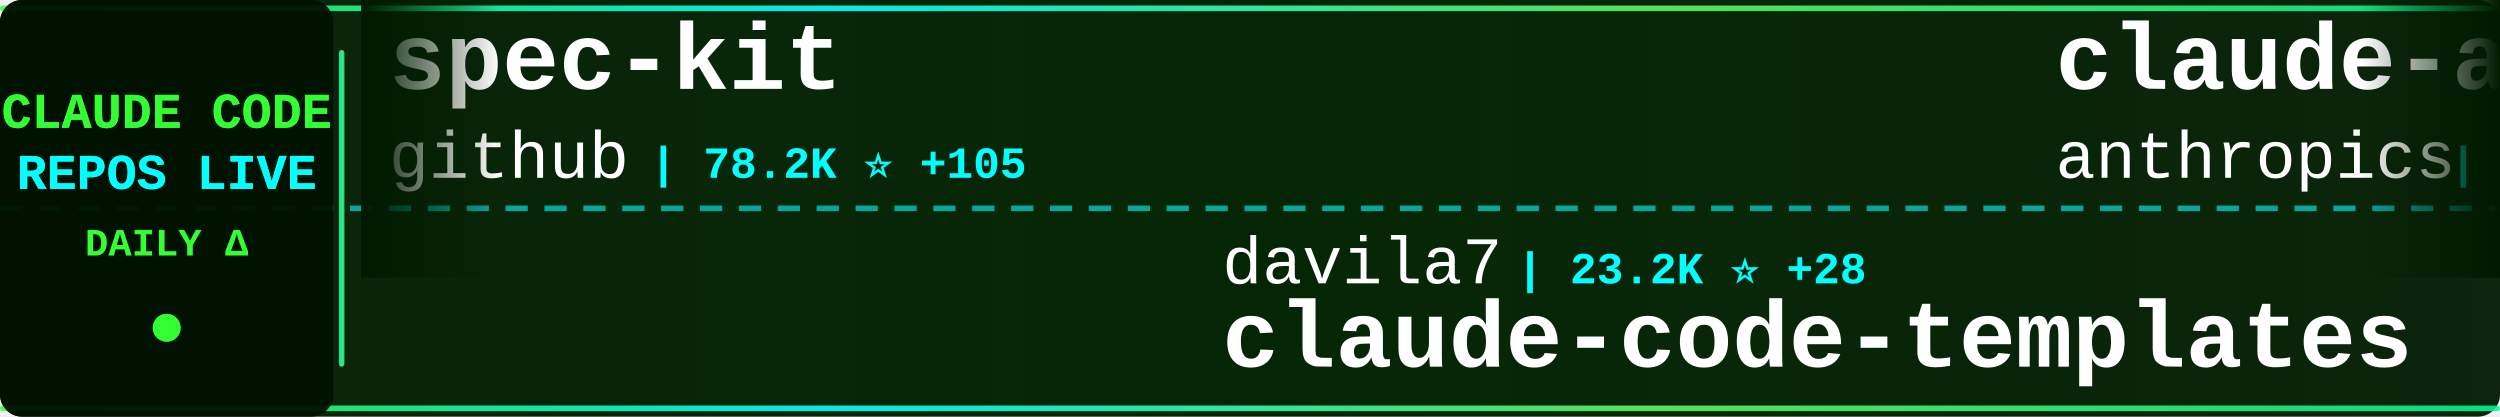
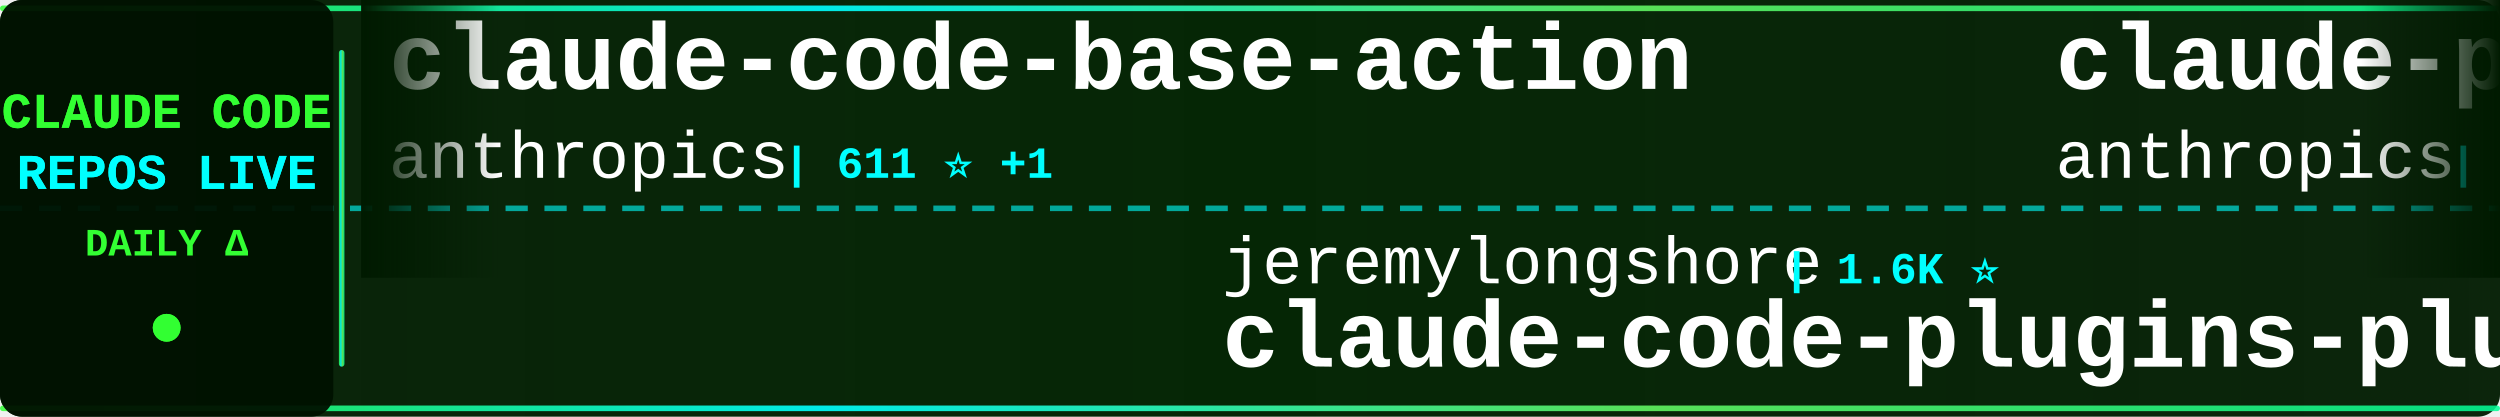
<svg xmlns="http://www.w3.org/2000/svg" width="900" height="150">
  <defs>
    <linearGradient id="tickerBg" x1="0%" y1="0%" x2="100%" y2="0%">
      <stop offset="0%" style="stop-color:#001a00;stop-opacity:0.95" />
      <stop offset="50%" style="stop-color:#002200;stop-opacity:0.98" />
      <stop offset="100%" style="stop-color:#001a00;stop-opacity:0.95" />
    </linearGradient>
    <linearGradient id="borderGrad" x1="0%" y1="0%" x2="100%" y2="0%">
      <stop offset="0%" style="stop-color:#33ff33;stop-opacity:0.85">
        <animate attributeName="stop-opacity" values="0.85;1;0.85" dur="2s" repeatCount="indefinite" />
      </stop>
      <stop offset="33%" style="stop-color:#00ffff;stop-opacity:0.9">
        <animate attributeName="stop-opacity" values="0.9;1;0.9" dur="2.2s" repeatCount="indefinite" />
      </stop>
      <stop offset="66%" style="stop-color:#66ff66;stop-opacity:0.85">
        <animate attributeName="stop-opacity" values="0.85;1;0.85" dur="1.8s" repeatCount="indefinite" />
      </stop>
      <stop offset="100%" style="stop-color:#00ff99;stop-opacity:0.85">
        <animate attributeName="stop-opacity" values="0.85;1;0.85" dur="2s" repeatCount="indefinite" />
      </stop>
    </linearGradient>
    <filter id="textGlow">
      <feGaussianBlur stdDeviation="0.1" result="coloredBlur" />
      <feMerge>
        <feMergeNode in="coloredBlur" />
        <feMergeNode in="SourceGraphic" />
      </feMerge>
    </filter>
    <filter id="metricGlow">
      <feGaussianBlur stdDeviation="0.2" result="coloredBlur" />
      <feMerge>
        <feMergeNode in="coloredBlur" />
        <feMergeNode in="SourceGraphic" />
      </feMerge>
    </filter>
    <linearGradient id="leftFade" x1="0%" y1="0%" x2="100%" y2="0%">
      <stop offset="0%" style="stop-color:#001a00;stop-opacity:1" />
      <stop offset="100%" style="stop-color:#001a00;stop-opacity:0" />
    </linearGradient>
    <linearGradient id="rightFade" x1="0%" y1="0%" x2="100%" y2="0%">
      <stop offset="0%" style="stop-color:#001a00;stop-opacity:0" />
      <stop offset="100%" style="stop-color:#001a00;stop-opacity:1" />
    </linearGradient>
  </defs>
  <rect width="900" height="150" fill="url(#tickerBg)" rx="8" />
  <rect x="0" y="2" width="900" height="2" fill="url(#borderGrad)" rx="1" />
  <rect x="0" y="146" width="900" height="2" fill="url(#borderGrad)" rx="1" />
  <line x1="0" y1="75" x2="900" y2="75" stroke="#00ffff" stroke-width="2" stroke-dasharray="8 6" opacity="0.6" />
  <rect x="0" y="0" width="120" height="150" fill="#001100" opacity="0.95" rx="8" />
  <text x="60" y="46" font-family="'Courier New', monospace" font-size="18" font-weight="bold" fill="#33ff33" text-anchor="middle" filter="url(#textGlow)">
    CLAUDE CODE
  </text>
  <text x="60" y="68" font-family="'Courier New', monospace" font-size="18" font-weight="bold" fill="#00ffff" text-anchor="middle" filter="url(#textGlow)">
    REPOS LIVE
  </text>
  <text x="60" y="92" font-family="'Courier New', monospace" font-size="14" font-weight="bold" fill="#33ff33" text-anchor="middle">
    DAILY Δ
  </text>
  <circle cx="60" cy="118" r="5" fill="#33ff33" filter="url(#metricGlow)">
    <animate attributeName="r" values="4;6;4" dur="1.5s" repeatCount="indefinite" />
    <animate attributeName="opacity" values="0.6;1;0.6" dur="1.5s" repeatCount="indefinite" />
  </circle>
  <rect x="122" y="18" width="2" height="114" fill="url(#borderGrad)" rx="1" />
  <clipPath id="tickerClip">
    <rect x="130" y="0" width="770" height="150" />
  </clipPath>
  <g clip-path="url(#tickerClip)">
    <g id="tickerItems">
      <animateTransform attributeName="transform" attributeType="XML" type="translate" from="0 0" to="-3000 0" dur="54s" repeatCount="indefinite" />
      <g transform="translate(0, 0)">
-         <text x="140" y="32" font-family="'Courier New', monospace" font-size="34" font-weight="bold" fill="#ffffff">spec-kit</text>
-         <text x="140" y="64" font-family="'Courier New', monospace" font-size="24" font-weight="normal" fill="#ffffff" opacity="1.0">github</text>
-         <text x="234" y="64" font-family="'Courier New', monospace" font-size="16" font-weight="bold" fill="#00ffff"> | 78.2K ⭐ +105</text>
+         <text x="140" y="32" font-family="'Courier New', monospace" font-size="34" font-weight="bold" fill="#ffffff">claude-code-base-action</text>
+         <text x="140" y="64" font-family="'Courier New', monospace" font-size="24" font-weight="normal" fill="#ffffff" opacity="1.0">anthropics</text>
+         <text x="282" y="64" font-family="'Courier New', monospace" font-size="16" font-weight="bold" fill="#00ffff"> | 611 ⭐ +1</text>
      </g>
      <g transform="translate(300, 0)">
-         <text x="140" y="102" font-family="'Courier New', monospace" font-size="24" font-weight="normal" fill="#ffffff" opacity="1.0">davila7</text>
-         <text x="246" y="102" font-family="'Courier New', monospace" font-size="16" font-weight="bold" fill="#00ffff"> | 23.2K ⭐ +28</text>
-         <text x="140" y="132" font-family="'Courier New', monospace" font-size="34" font-weight="bold" fill="#ffffff">claude-code-templates</text>
+         <text x="140" y="102" font-family="'Courier New', monospace" font-size="24" font-weight="normal" fill="#ffffff" opacity="1.0">jeremylongshore</text>
+         <text x="342" y="102" font-family="'Courier New', monospace" font-size="16" font-weight="bold" fill="#00ffff"> | 1.6K ⭐</text>
+         <text x="140" y="132" font-family="'Courier New', monospace" font-size="34" font-weight="bold" fill="#ffffff">claude-code-plugins-plus...</text>
      </g>
      <g transform="translate(600, 0)">
-         <text x="140" y="32" font-family="'Courier New', monospace" font-size="34" font-weight="bold" fill="#ffffff">claude-agent-sdk-demos</text>
+         <text x="140" y="32" font-family="'Courier New', monospace" font-size="34" font-weight="bold" fill="#ffffff">claude-plugins-official</text>
        <text x="140" y="64" font-family="'Courier New', monospace" font-size="24" font-weight="normal" fill="#ffffff" opacity="1.0">anthropics</text>
-         <text x="282" y="64" font-family="'Courier New', monospace" font-size="16" font-weight="bold" fill="#00ffff"> | 1.7K ⭐ +5</text>
+         <text x="282" y="64" font-family="'Courier New', monospace" font-size="16" font-weight="bold" fill="#00ffff"> | 12.7K ⭐ +17</text>
      </g>
      <g transform="translate(900, 0)">
-         <text x="140" y="102" font-family="'Courier New', monospace" font-size="24" font-weight="normal" fill="#ffffff" opacity="1.0">zebbern</text>
-         <text x="246" y="102" font-family="'Courier New', monospace" font-size="16" font-weight="bold" fill="#00ffff"> | 3.7K ⭐ +3</text>
-         <text x="140" y="132" font-family="'Courier New', monospace" font-size="34" font-weight="bold" fill="#ffffff">claude-code-guide</text>
+         <text x="140" y="102" font-family="'Courier New', monospace" font-size="24" font-weight="normal" fill="#ffffff" opacity="1.0">anthropics</text>
+         <text x="282" y="102" font-family="'Courier New', monospace" font-size="16" font-weight="bold" fill="#00ffff"> | 1.7K ⭐ +2</text>
+         <text x="140" y="132" font-family="'Courier New', monospace" font-size="34" font-weight="bold" fill="#ffffff">claude-agent-sdk-demos</text>
      </g>
      <g transform="translate(1200, 0)">
-         <text x="140" y="32" font-family="'Courier New', monospace" font-size="34" font-weight="bold" fill="#ffffff">awesome-claude-code-tool...</text>
-         <text x="140" y="64" font-family="'Courier New', monospace" font-size="24" font-weight="normal" fill="#ffffff" opacity="1.0">rohitg00</text>
-         <text x="258" y="64" font-family="'Courier New', monospace" font-size="16" font-weight="bold" fill="#00ffff"> | 849 ⭐ +3</text>
+         <text x="140" y="32" font-family="'Courier New', monospace" font-size="34" font-weight="bold" fill="#ffffff">claude-code-sub-agents</text>
+         <text x="140" y="64" font-family="'Courier New', monospace" font-size="24" font-weight="normal" fill="#ffffff" opacity="1.0">lst97</text>
+         <text x="222" y="64" font-family="'Courier New', monospace" font-size="16" font-weight="bold" fill="#00ffff"> | 1.5K ⭐</text>
      </g>
      <g transform="translate(1500, 0)">
-         <text x="140" y="102" font-family="'Courier New', monospace" font-size="24" font-weight="normal" fill="#ffffff" opacity="1.0">anthropics</text>
-         <text x="282" y="102" font-family="'Courier New', monospace" font-size="16" font-weight="bold" fill="#00ffff"> | 96.8K ⭐ +248</text>
-         <text x="140" y="132" font-family="'Courier New', monospace" font-size="34" font-weight="bold" fill="#ffffff">skills</text>
+         <text x="140" y="102" font-family="'Courier New', monospace" font-size="24" font-weight="normal" fill="#ffffff" opacity="1.0">carlvellotti</text>
+         <text x="306" y="102" font-family="'Courier New', monospace" font-size="16" font-weight="bold" fill="#00ffff"> | 1.6K ⭐ +2</text>
+         <text x="140" y="132" font-family="'Courier New', monospace" font-size="34" font-weight="bold" fill="#ffffff">claude-code-pm-course</text>
      </g>
      <g transform="translate(1800, 0)">
-         <text x="140" y="32" font-family="'Courier New', monospace" font-size="34" font-weight="bold" fill="#ffffff">claude-code-pm-course</text>
-         <text x="140" y="64" font-family="'Courier New', monospace" font-size="24" font-weight="normal" fill="#ffffff" opacity="1.0">carlvellotti</text>
-         <text x="306" y="64" font-family="'Courier New', monospace" font-size="16" font-weight="bold" fill="#00ffff"> | 1.6K ⭐</text>
+         <text x="140" y="32" font-family="'Courier New', monospace" font-size="34" font-weight="bold" fill="#ffffff">claude-code-reverse</text>
+         <text x="140" y="64" font-family="'Courier New', monospace" font-size="24" font-weight="normal" fill="#ffffff" opacity="1.0">Yuyz0112</text>
+         <text x="258" y="64" font-family="'Courier New', monospace" font-size="16" font-weight="bold" fill="#00ffff"> | 2.2K ⭐ +1</text>
      </g>
      <g transform="translate(2100, 0)">
-         <text x="140" y="102" font-family="'Courier New', monospace" font-size="24" font-weight="normal" fill="#ffffff" opacity="1.0">OthmanAdi</text>
-         <text x="270" y="102" font-family="'Courier New', monospace" font-size="16" font-weight="bold" fill="#00ffff"> | 16.4K ⭐ +33</text>
-         <text x="140" y="132" font-family="'Courier New', monospace" font-size="34" font-weight="bold" fill="#ffffff">planning-with-files</text>
+         <text x="140" y="102" font-family="'Courier New', monospace" font-size="24" font-weight="normal" fill="#ffffff" opacity="1.0">rizethereum</text>
+         <text x="294" y="102" font-family="'Courier New', monospace" font-size="16" font-weight="bold" fill="#00ffff"> | 1.8K ⭐</text>
+         <text x="140" y="132" font-family="'Courier New', monospace" font-size="34" font-weight="bold" fill="#ffffff">claude-code-requirements...</text>
      </g>
      <g transform="translate(2400, 0)">
+         <text x="140" y="32" font-family="'Courier New', monospace" font-size="34" font-weight="bold" fill="#ffffff">planning-with-files</text>
+         <text x="140" y="64" font-family="'Courier New', monospace" font-size="24" font-weight="normal" fill="#ffffff" opacity="1.0">OthmanAdi</text>
+         <text x="270" y="64" font-family="'Courier New', monospace" font-size="16" font-weight="bold" fill="#00ffff"> | 16.4K ⭐ +10</text>
+       </g>
+       <g transform="translate(2700, 0)">
+         <text x="140" y="102" font-family="'Courier New', monospace" font-size="24" font-weight="normal" fill="#ffffff" opacity="1.0">ericbuess</text>
+         <text x="270" y="102" font-family="'Courier New', monospace" font-size="16" font-weight="bold" fill="#00ffff"> | 743 ⭐</text>
+         <text x="140" y="132" font-family="'Courier New', monospace" font-size="34" font-weight="bold" fill="#ffffff">claude-code-docs</text>
+       </g>
+       <g transform="translate(3000, 0)">
        <text x="140" y="32" font-family="'Courier New', monospace" font-size="34" font-weight="bold" fill="#ffffff">claude-code-base-action</text>
        <text x="140" y="64" font-family="'Courier New', monospace" font-size="24" font-weight="normal" fill="#ffffff" opacity="1.0">anthropics</text>
-         <text x="282" y="64" font-family="'Courier New', monospace" font-size="16" font-weight="bold" fill="#00ffff"> | 610 ⭐</text>
-       </g>
-       <g transform="translate(2700, 0)">
-         <text x="140" y="102" font-family="'Courier New', monospace" font-size="24" font-weight="normal" fill="#ffffff" opacity="1.0">disler</text>
-         <text x="234" y="102" font-family="'Courier New', monospace" font-size="16" font-weight="bold" fill="#00ffff"> | 1.3K ⭐</text>
-         <text x="140" y="132" font-family="'Courier New', monospace" font-size="34" font-weight="bold" fill="#ffffff">claude-code-hooks-multi-...</text>
-       </g>
-       <g transform="translate(3000, 0)">
-         <text x="140" y="32" font-family="'Courier New', monospace" font-size="34" font-weight="bold" fill="#ffffff">spec-kit</text>
-         <text x="140" y="64" font-family="'Courier New', monospace" font-size="24" font-weight="normal" fill="#ffffff" opacity="1.0">github</text>
-         <text x="234" y="64" font-family="'Courier New', monospace" font-size="16" font-weight="bold" fill="#00ffff"> | 78.2K ⭐ +105</text>
+         <text x="282" y="64" font-family="'Courier New', monospace" font-size="16" font-weight="bold" fill="#00ffff"> | 611 ⭐ +1</text>
      </g>
      <g transform="translate(3300, 0)">
-         <text x="140" y="102" font-family="'Courier New', monospace" font-size="24" font-weight="normal" fill="#ffffff" opacity="1.0">davila7</text>
-         <text x="246" y="102" font-family="'Courier New', monospace" font-size="16" font-weight="bold" fill="#00ffff"> | 23.2K ⭐ +28</text>
-         <text x="140" y="132" font-family="'Courier New', monospace" font-size="34" font-weight="bold" fill="#ffffff">claude-code-templates</text>
+         <text x="140" y="102" font-family="'Courier New', monospace" font-size="24" font-weight="normal" fill="#ffffff" opacity="1.0">jeremylongshore</text>
+         <text x="342" y="102" font-family="'Courier New', monospace" font-size="16" font-weight="bold" fill="#00ffff"> | 1.6K ⭐</text>
+         <text x="140" y="132" font-family="'Courier New', monospace" font-size="34" font-weight="bold" fill="#ffffff">claude-code-plugins-plus...</text>
      </g>
      <g transform="translate(3600, 0)">
-         <text x="140" y="32" font-family="'Courier New', monospace" font-size="34" font-weight="bold" fill="#ffffff">claude-agent-sdk-demos</text>
+         <text x="140" y="32" font-family="'Courier New', monospace" font-size="34" font-weight="bold" fill="#ffffff">claude-plugins-official</text>
        <text x="140" y="64" font-family="'Courier New', monospace" font-size="24" font-weight="normal" fill="#ffffff" opacity="1.0">anthropics</text>
-         <text x="282" y="64" font-family="'Courier New', monospace" font-size="16" font-weight="bold" fill="#00ffff"> | 1.7K ⭐ +5</text>
+         <text x="282" y="64" font-family="'Courier New', monospace" font-size="16" font-weight="bold" fill="#00ffff"> | 12.7K ⭐ +17</text>
      </g>
      <g transform="translate(3900, 0)">
-         <text x="140" y="102" font-family="'Courier New', monospace" font-size="24" font-weight="normal" fill="#ffffff" opacity="1.0">zebbern</text>
-         <text x="246" y="102" font-family="'Courier New', monospace" font-size="16" font-weight="bold" fill="#00ffff"> | 3.7K ⭐ +3</text>
-         <text x="140" y="132" font-family="'Courier New', monospace" font-size="34" font-weight="bold" fill="#ffffff">claude-code-guide</text>
+         <text x="140" y="102" font-family="'Courier New', monospace" font-size="24" font-weight="normal" fill="#ffffff" opacity="1.0">anthropics</text>
+         <text x="282" y="102" font-family="'Courier New', monospace" font-size="16" font-weight="bold" fill="#00ffff"> | 1.7K ⭐ +2</text>
+         <text x="140" y="132" font-family="'Courier New', monospace" font-size="34" font-weight="bold" fill="#ffffff">claude-agent-sdk-demos</text>
      </g>
    </g>
  </g>
  <rect x="130" y="0" width="50" height="100" fill="url(#leftFade)" />
  <rect x="850" y="0" width="50" height="100" fill="url(#rightFade)" />
</svg>
